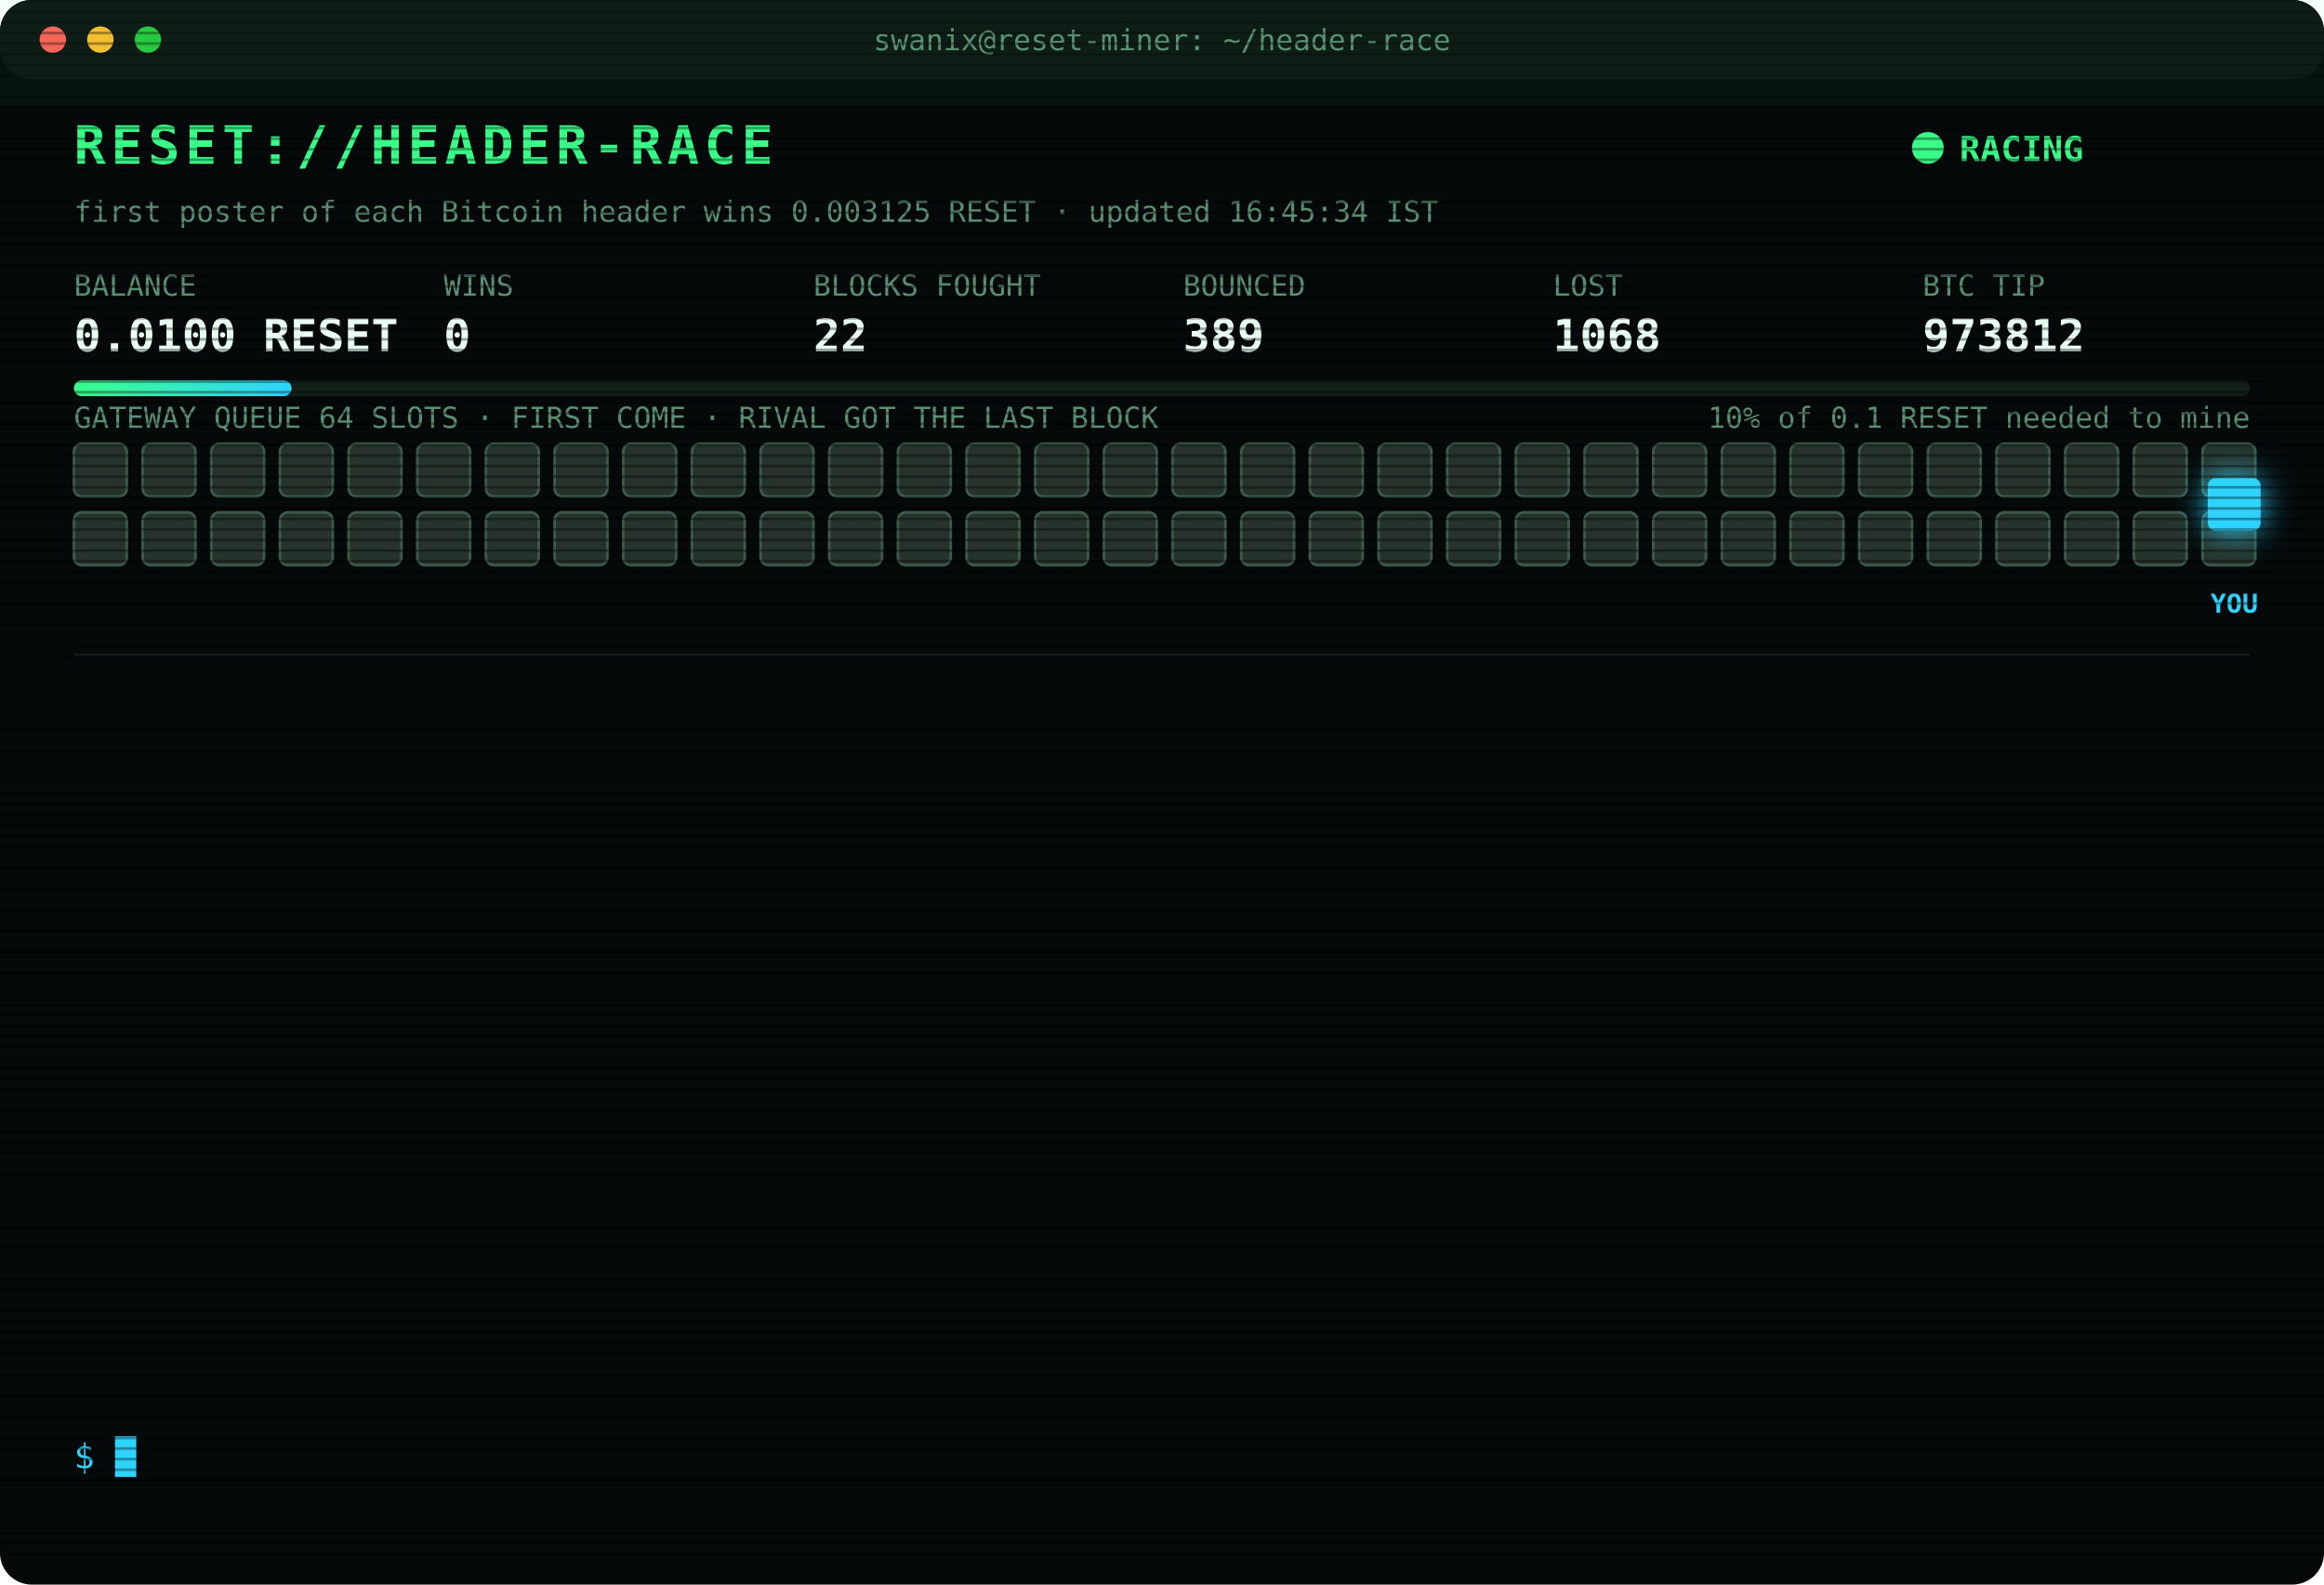
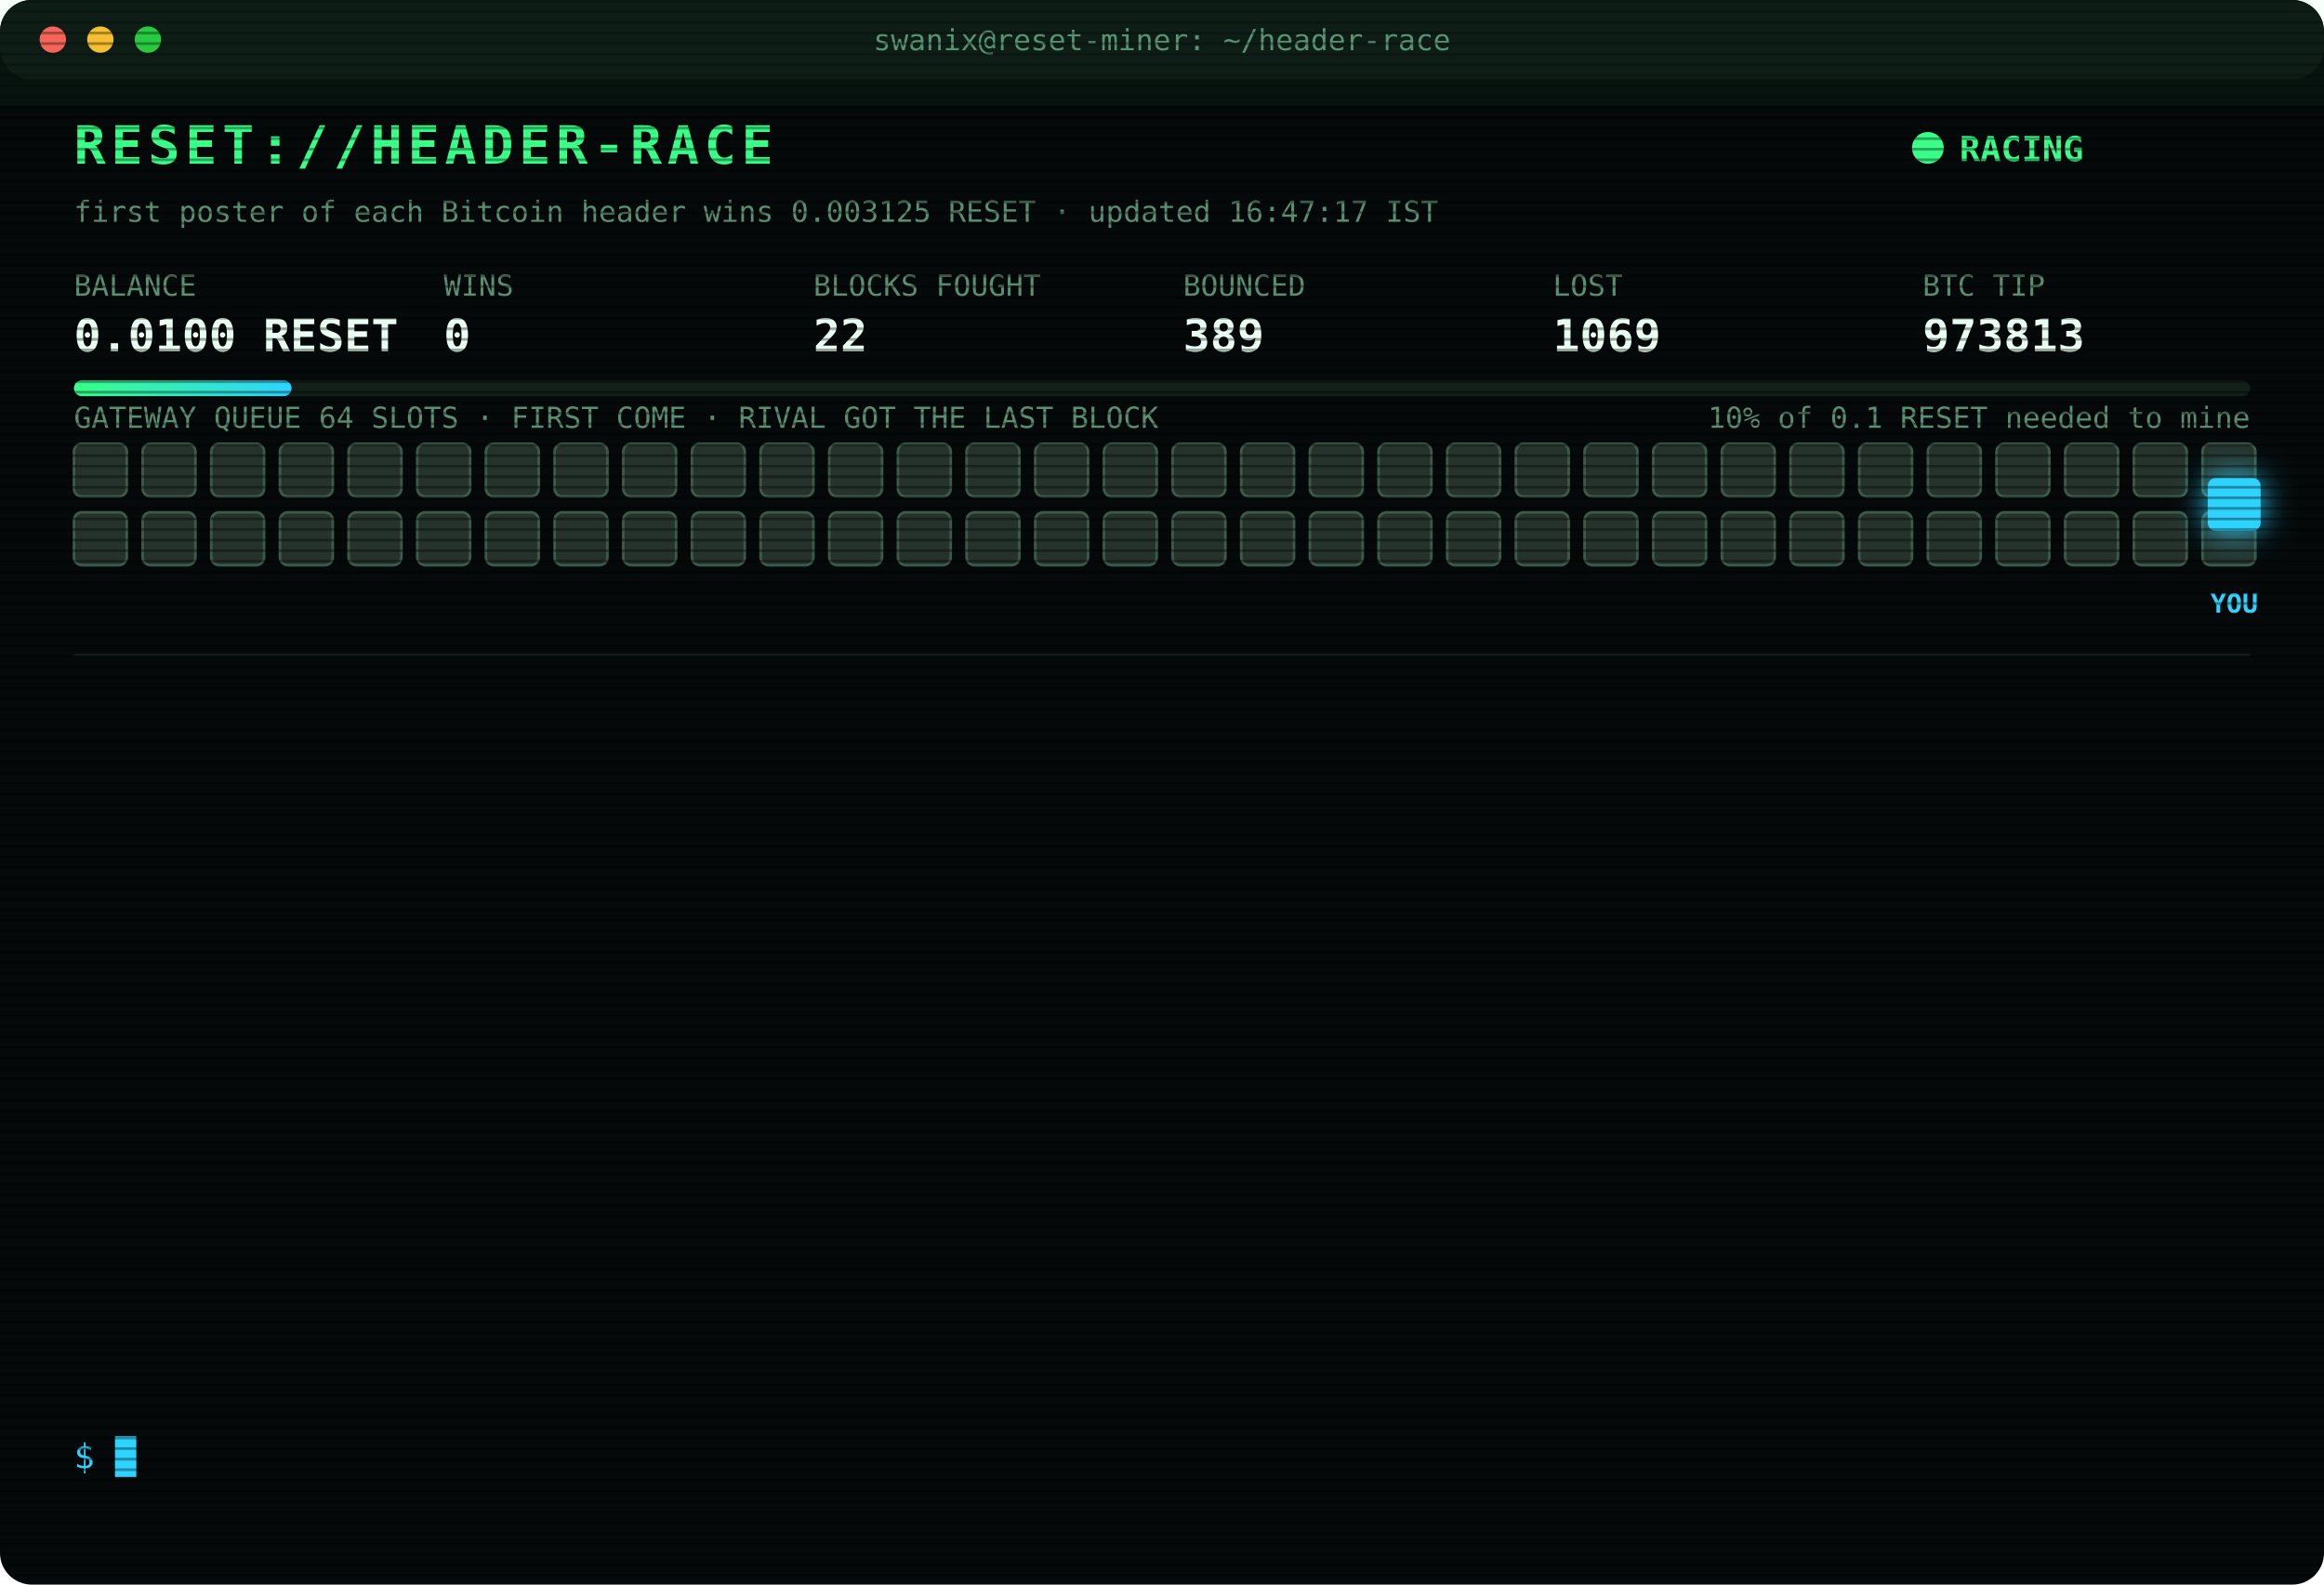
<svg xmlns="http://www.w3.org/2000/svg" width="880" height="600" viewBox="0 0 880 600" font-family="ui-monospace,SFMono-Regular,Menlo,Consolas,monospace">
  <style>
text{font-size:13px;fill:#7CFFB2}
.title{font-size:20px;font-weight:700;fill:#39FF88;letter-spacing:2px;animation:glitch 3s infinite steps(1)}
.sub{fill:#2fd3ff}.k{fill:#5a8f73;font-size:11px}.v{font-size:17px;font-weight:700;fill:#eafff3}
.ts{fill:#3f6b56}.boot{fill:#2fd3ff}.dim{fill:#5a8f73}.bad{fill:#ff4d6d}.warn{fill:#ffd23f}.mag{fill:#ff5cf0}.win{fill:#39FF88;font-weight:700}
.tag{font-size:10px;fill:#2fd3ff;font-weight:700}
.rival{fill:#26332c;stroke:#3c5a49;animation:jam 1.2s infinite alternate}
.idle{fill:#141c18;stroke:#22302a;animation:breathe 4s infinite}
.me{fill:#2fd3ff;filter:drop-shadow(0 0 6px #2fd3ff)}
.hover{animation:nudge 1.1s infinite ease-in-out}.bounce{animation:kick 1.4s infinite}
.ln{opacity:0;animation:in .4s forwards}
.cur{animation:blink 1s infinite steps(1)}
.scan{animation:scan 6s infinite linear}
.led{animation:blink 1.4s infinite}
@keyframes in{from{opacity:0;transform:translateX(-6px)}to{opacity:1;transform:none}}
@keyframes blink{50%{opacity:0}}
@keyframes jam{to{fill:#33463b}}
@keyframes breathe{50%{opacity:.4}}
@keyframes nudge{50%{transform:translateX(-10px)}}
@keyframes kick{0%,100%{transform:none}30%{transform:translateX(-14px)}55%{transform:translateX(10px) translateY(-6px)}}
@keyframes glitch{0%,92%{transform:none}93%{transform:translateX(2px);fill:#ff4d6d}95%{transform:translateX(-2px);fill:#2fd3ff}97%{transform:none}}
@keyframes scan{from{transform:translateY(-40px)}to{transform:translateY(600px)}}
</style>
  <defs>
    <pattern id="sl" width="4" height="4" patternUnits="userSpaceOnUse">
      <rect width="4" height="1" fill="#000" opacity=".35" />
    </pattern>
    <linearGradient id="bar">
      <stop offset="0" stop-color="#39FF88" />
      <stop offset="1" stop-color="#2fd3ff" />
    </linearGradient>
  </defs>
  <rect width="880" height="600" rx="12" fill="#05090a" />
  <rect width="880" height="30" rx="12" fill="#0d1512" />
  <circle cx="20" cy="15" r="5" fill="#ff5f57" />
  <circle cx="38" cy="15" r="5" fill="#febc2e" />
  <circle cx="56" cy="15" r="5" fill="#28c840" />
  <text x="440" y="19" text-anchor="middle" class="k">swanix@reset-miner: ~/header-race</text>
  <text x="28" y="62" class="title">RESET://HEADER-RACE</text>
  <circle class="led" cx="730" cy="56" r="6" fill="#39FF88" />
  <text x="742" y="61" class="win">RACING</text>
-   <text x="28" y="84" class="k">first poster of each Bitcoin header wins 0.003125 RESET · updated 16:45:34 IST</text>
+   <text x="28" y="84" class="k">first poster of each Bitcoin header wins 0.003125 RESET · updated 16:47:17 IST</text>
  <text x="28" y="112" class="k">BALANCE</text>
  <text x="28" y="133" class="v">0.0100 RESET</text>
  <text x="168" y="112" class="k">WINS</text>
  <text x="168" y="133" class="v">0</text>
  <text x="308" y="112" class="k">BLOCKS FOUGHT</text>
  <text x="308" y="133" class="v">22</text>
  <text x="448" y="112" class="k">BOUNCED</text>
  <text x="448" y="133" class="v">389</text>
  <text x="588" y="112" class="k">LOST</text>
-   <text x="588" y="133" class="v">1068</text>
+   <text x="588" y="133" class="v">1069</text>
  <text x="728" y="112" class="k">BTC TIP</text>
-   <text x="728" y="133" class="v">973812</text>
+   <text x="728" y="133" class="v">973813</text>
  <rect x="28" y="144" width="824" height="6" rx="3" fill="#13201a" />
  <rect x="28" y="144" width="82.4" height="6" rx="3" fill="url(#bar)" />
  <text x="852" y="162" text-anchor="end" class="k">10% of 0.1 RESET needed to mine</text>
  <text x="28" y="162" class="k">GATEWAY QUEUE 64 SLOTS · FIRST COME · RIVAL GOT THE LAST BLOCK</text>
  <rect class="rival" x="28" y="168" width="20" height="20" rx="3" style="animation-delay:0.00s" />
  <rect class="rival" x="54" y="168" width="20" height="20" rx="3" style="animation-delay:0.05s" />
  <rect class="rival" x="80" y="168" width="20" height="20" rx="3" style="animation-delay:0.10s" />
  <rect class="rival" x="106" y="168" width="20" height="20" rx="3" style="animation-delay:0.15s" />
  <rect class="rival" x="132" y="168" width="20" height="20" rx="3" style="animation-delay:0.20s" />
  <rect class="rival" x="158" y="168" width="20" height="20" rx="3" style="animation-delay:0.25s" />
  <rect class="rival" x="184" y="168" width="20" height="20" rx="3" style="animation-delay:0.30s" />
  <rect class="rival" x="210" y="168" width="20" height="20" rx="3" style="animation-delay:0.35s" />
  <rect class="rival" x="236" y="168" width="20" height="20" rx="3" style="animation-delay:0.40s" />
  <rect class="rival" x="262" y="168" width="20" height="20" rx="3" style="animation-delay:0.45s" />
  <rect class="rival" x="288" y="168" width="20" height="20" rx="3" style="animation-delay:0.50s" />
  <rect class="rival" x="314" y="168" width="20" height="20" rx="3" style="animation-delay:0.55s" />
  <rect class="rival" x="340" y="168" width="20" height="20" rx="3" style="animation-delay:0.60s" />
  <rect class="rival" x="366" y="168" width="20" height="20" rx="3" style="animation-delay:0.65s" />
  <rect class="rival" x="392" y="168" width="20" height="20" rx="3" style="animation-delay:0.70s" />
  <rect class="rival" x="418" y="168" width="20" height="20" rx="3" style="animation-delay:0.75s" />
  <rect class="rival" x="444" y="168" width="20" height="20" rx="3" style="animation-delay:0.80s" />
  <rect class="rival" x="470" y="168" width="20" height="20" rx="3" style="animation-delay:0.85s" />
  <rect class="rival" x="496" y="168" width="20" height="20" rx="3" style="animation-delay:0.90s" />
  <rect class="rival" x="522" y="168" width="20" height="20" rx="3" style="animation-delay:0.95s" />
  <rect class="rival" x="548" y="168" width="20" height="20" rx="3" style="animation-delay:1.00s" />
  <rect class="rival" x="574" y="168" width="20" height="20" rx="3" style="animation-delay:1.05s" />
  <rect class="rival" x="600" y="168" width="20" height="20" rx="3" style="animation-delay:1.10s" />
  <rect class="rival" x="626" y="168" width="20" height="20" rx="3" style="animation-delay:1.15s" />
  <rect class="rival" x="652" y="168" width="20" height="20" rx="3" style="animation-delay:1.20s" />
  <rect class="rival" x="678" y="168" width="20" height="20" rx="3" style="animation-delay:1.25s" />
  <rect class="rival" x="704" y="168" width="20" height="20" rx="3" style="animation-delay:1.30s" />
  <rect class="rival" x="730" y="168" width="20" height="20" rx="3" style="animation-delay:1.35s" />
  <rect class="rival" x="756" y="168" width="20" height="20" rx="3" style="animation-delay:1.40s" />
  <rect class="rival" x="782" y="168" width="20" height="20" rx="3" style="animation-delay:1.45s" />
  <rect class="rival" x="808" y="168" width="20" height="20" rx="3" style="animation-delay:1.50s" />
  <rect class="rival" x="834" y="168" width="20" height="20" rx="3" style="animation-delay:1.55s" />
  <rect class="rival" x="28" y="194" width="20" height="20" rx="3" style="animation-delay:1.60s" />
  <rect class="rival" x="54" y="194" width="20" height="20" rx="3" style="animation-delay:1.65s" />
  <rect class="rival" x="80" y="194" width="20" height="20" rx="3" style="animation-delay:1.70s" />
  <rect class="rival" x="106" y="194" width="20" height="20" rx="3" style="animation-delay:1.75s" />
  <rect class="rival" x="132" y="194" width="20" height="20" rx="3" style="animation-delay:1.80s" />
  <rect class="rival" x="158" y="194" width="20" height="20" rx="3" style="animation-delay:1.85s" />
  <rect class="rival" x="184" y="194" width="20" height="20" rx="3" style="animation-delay:1.90s" />
  <rect class="rival" x="210" y="194" width="20" height="20" rx="3" style="animation-delay:1.95s" />
  <rect class="rival" x="236" y="194" width="20" height="20" rx="3" style="animation-delay:2.00s" />
  <rect class="rival" x="262" y="194" width="20" height="20" rx="3" style="animation-delay:2.05s" />
  <rect class="rival" x="288" y="194" width="20" height="20" rx="3" style="animation-delay:2.10s" />
  <rect class="rival" x="314" y="194" width="20" height="20" rx="3" style="animation-delay:2.15s" />
  <rect class="rival" x="340" y="194" width="20" height="20" rx="3" style="animation-delay:2.20s" />
  <rect class="rival" x="366" y="194" width="20" height="20" rx="3" style="animation-delay:2.25s" />
  <rect class="rival" x="392" y="194" width="20" height="20" rx="3" style="animation-delay:2.30s" />
  <rect class="rival" x="418" y="194" width="20" height="20" rx="3" style="animation-delay:2.35s" />
  <rect class="rival" x="444" y="194" width="20" height="20" rx="3" style="animation-delay:2.40s" />
  <rect class="rival" x="470" y="194" width="20" height="20" rx="3" style="animation-delay:2.45s" />
  <rect class="rival" x="496" y="194" width="20" height="20" rx="3" style="animation-delay:2.50s" />
  <rect class="rival" x="522" y="194" width="20" height="20" rx="3" style="animation-delay:2.55s" />
  <rect class="rival" x="548" y="194" width="20" height="20" rx="3" style="animation-delay:2.60s" />
  <rect class="rival" x="574" y="194" width="20" height="20" rx="3" style="animation-delay:2.65s" />
  <rect class="rival" x="600" y="194" width="20" height="20" rx="3" style="animation-delay:2.70s" />
  <rect class="rival" x="626" y="194" width="20" height="20" rx="3" style="animation-delay:2.75s" />
  <rect class="rival" x="652" y="194" width="20" height="20" rx="3" style="animation-delay:2.80s" />
  <rect class="rival" x="678" y="194" width="20" height="20" rx="3" style="animation-delay:2.85s" />
  <rect class="rival" x="704" y="194" width="20" height="20" rx="3" style="animation-delay:2.90s" />
  <rect class="rival" x="730" y="194" width="20" height="20" rx="3" style="animation-delay:2.95s" />
  <rect class="rival" x="756" y="194" width="20" height="20" rx="3" style="animation-delay:3.00s" />
  <rect class="rival" x="782" y="194" width="20" height="20" rx="3" style="animation-delay:3.05s" />
  <rect class="rival" x="808" y="194" width="20" height="20" rx="3" style="animation-delay:3.10s" />
  <rect class="rival" x="834" y="194" width="20" height="20" rx="3" style="animation-delay:3.15s" />
  <g class="hover">
    <rect class="me" x="836" y="181" width="20" height="20" rx="3" />
    <text class="tag" x="846" y="232" text-anchor="middle">YOU</text>
  </g>
  <line x1="28" x2="852" y1="248" y2="248" stroke="#13201a" />
  <g class="ln" style="animation-delay:0.40s">
-     <text x="28" y="270" class="ts">15:23:20</text>
-     <text x="104" y="270" class="bad">[LOST] #973802 taken by a rival miner</text>
+     <text x="28" y="270" class="ts">15:23:34</text>
+     <text x="104" y="270" class="bad">[LOST] #973803 taken by a rival miner</text>
  </g>
  <g class="ln" style="animation-delay:0.65s">
-     <text x="28" y="292" class="ts">15:23:34</text>
-     <text x="104" y="292" class="bad">[LOST] #973803 taken by a rival miner</text>
+     <text x="28" y="292" class="ts">15:40:26</text>
+     <text x="104" y="292" class="bad">[LOST] #973804 taken by a rival miner</text>
  </g>
  <g class="ln" style="animation-delay:0.90s">
-     <text x="28" y="314" class="ts">15:40:26</text>
-     <text x="104" y="314" class="bad">[LOST] #973804 taken by a rival miner</text>
+     <text x="28" y="314" class="ts">15:55:16</text>
+     <text x="104" y="314" class="bad">[LOST] #973805 taken by a rival miner</text>
  </g>
  <g class="ln" style="animation-delay:1.15s">
-     <text x="28" y="336" class="ts">15:55:16</text>
-     <text x="104" y="336" class="bad">[LOST] #973805 taken by a rival miner</text>
+     <text x="28" y="336" class="ts">16:01:12</text>
+     <text x="104" y="336" class="bad">[GATEWAY DOWN] no response · 5001ms</text>
  </g>
  <g class="ln" style="animation-delay:1.40s">
    <text x="28" y="358" class="ts">16:01:12</text>
-     <text x="104" y="358" class="bad">[GATEWAY DOWN] no response · 5001ms</text>
+     <text x="104" y="358" class="bad">[LOST] #973807 taken by a rival miner</text>
  </g>
  <g class="ln" style="animation-delay:1.65s">
-     <text x="28" y="380" class="ts">16:01:12</text>
-     <text x="104" y="380" class="bad">[LOST] #973807 taken by a rival miner</text>
+     <text x="28" y="380" class="ts">16:11:49</text>
+     <text x="104" y="380" class="bad">[LOST] #973808 taken by a rival miner</text>
  </g>
  <g class="ln" style="animation-delay:1.90s">
-     <text x="28" y="402" class="ts">16:11:49</text>
-     <text x="104" y="402" class="bad">[LOST] #973808 taken by a rival miner</text>
+     <text x="28" y="402" class="ts">16:17:33</text>
+     <text x="104" y="402" class="bad">[LOST] #973809 taken by a rival miner</text>
  </g>
  <g class="ln" style="animation-delay:2.15s">
-     <text x="28" y="424" class="ts">16:17:33</text>
-     <text x="104" y="424" class="bad">[LOST] #973809 taken by a rival miner</text>
+     <text x="28" y="424" class="ts">16:30:46</text>
+     <text x="104" y="424" class="bad">[LOST] #973810 taken by a rival miner</text>
  </g>
  <g class="ln" style="animation-delay:2.40s">
-     <text x="28" y="446" class="ts">16:30:46</text>
-     <text x="104" y="446" class="bad">[LOST] #973810 taken by a rival miner</text>
+     <text x="28" y="446" class="ts">16:31:06</text>
+     <text x="104" y="446" class="warn">[QUEUE FULL] #973811 bounced 64/64 · retry 1.7s · 1420ms</text>
  </g>
  <g class="ln" style="animation-delay:2.65s">
-     <text x="28" y="468" class="ts">16:31:06</text>
-     <text x="104" y="468" class="warn">[QUEUE FULL] #973811 bounced 64/64 · retry 1.7s · 1420ms</text>
+     <text x="28" y="468" class="ts">16:31:07</text>
+     <text x="104" y="468" class="bad">[GATEWAY DOWN] no response · 1178ms</text>
  </g>
  <g class="ln" style="animation-delay:2.90s">
-     <text x="28" y="490" class="ts">16:31:07</text>
-     <text x="104" y="490" class="bad">[GATEWAY DOWN] no response · 1178ms</text>
+     <text x="28" y="490" class="ts">16:31:11</text>
+     <text x="104" y="490" class="bad">[LOST] #973811 taken by a rival miner</text>
  </g>
  <g class="ln" style="animation-delay:3.15s">
-     <text x="28" y="512" class="ts">16:31:11</text>
-     <text x="104" y="512" class="bad">[LOST] #973811 taken by a rival miner</text>
+     <text x="28" y="512" class="ts">16:36:57</text>
+     <text x="104" y="512" class="bad">[LOST] #973812 taken by a rival miner</text>
  </g>
  <g class="ln" style="animation-delay:3.40s">
-     <text x="28" y="534" class="ts">16:36:57</text>
-     <text x="104" y="534" class="bad">[LOST] #973812 taken by a rival miner</text>
+     <text x="28" y="534" class="ts">16:47:17</text>
+     <text x="104" y="534" class="bad">[LOST] #973813 taken by a rival miner</text>
  </g>
  <text x="28" y="556" class="sub">$ <tspan class="cur">█</tspan>
  </text>
  <rect width="880" height="600" rx="12" fill="url(#sl)" pointer-events="none" />
  <rect class="scan" width="880" height="40" fill="#39FF88" opacity=".04" />
</svg>
